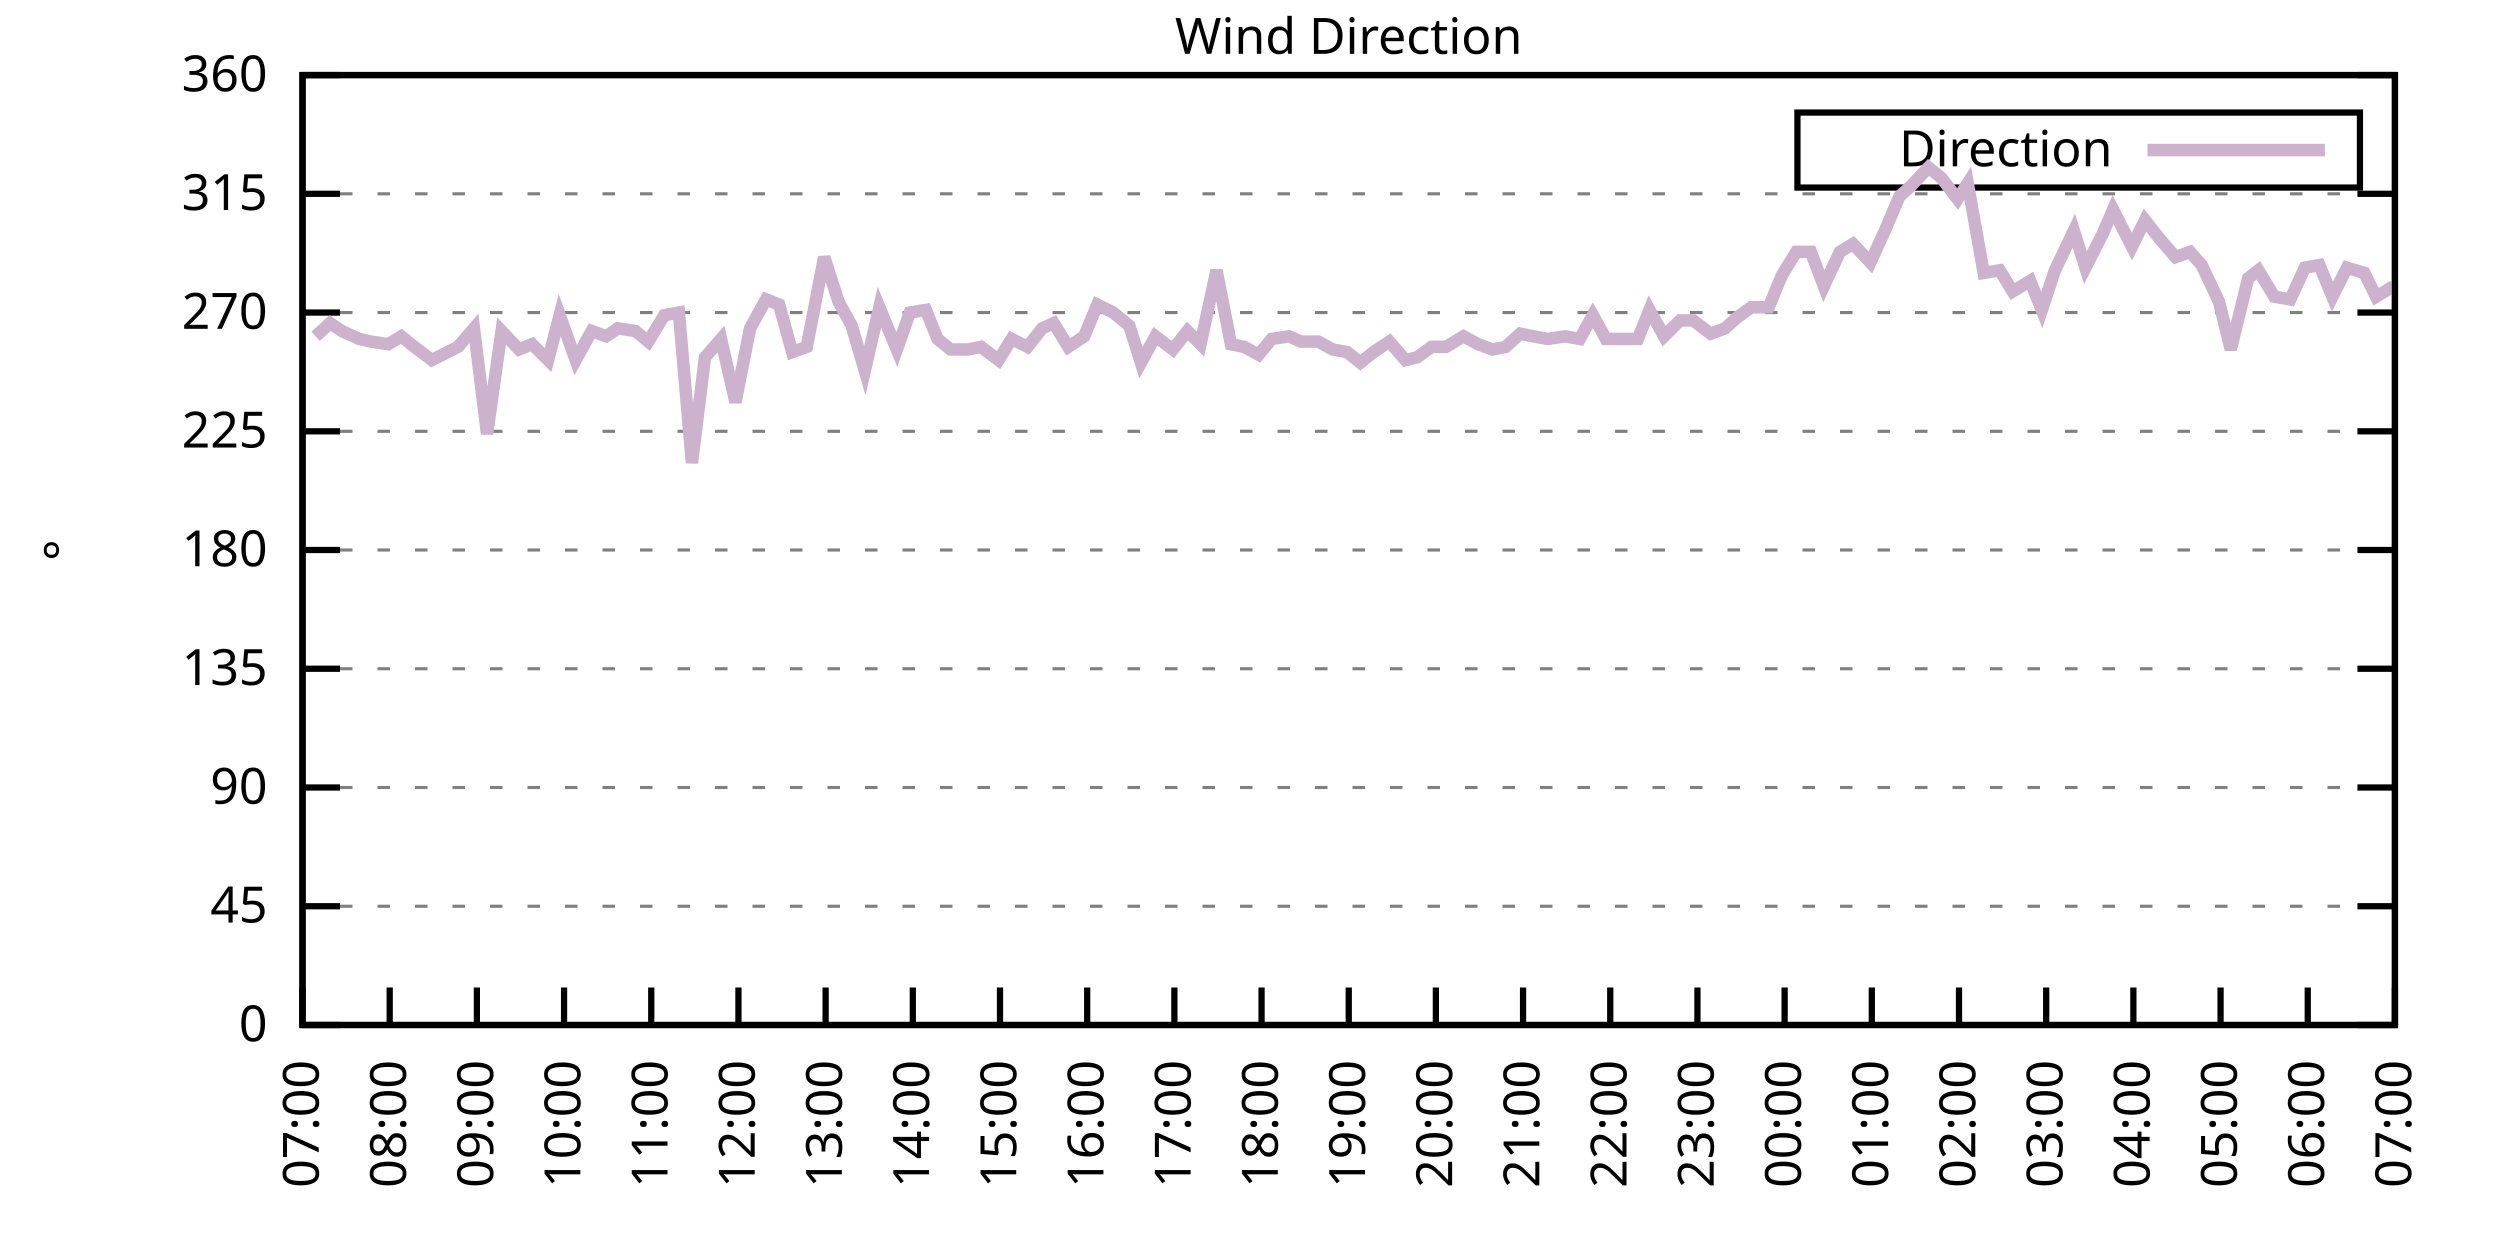
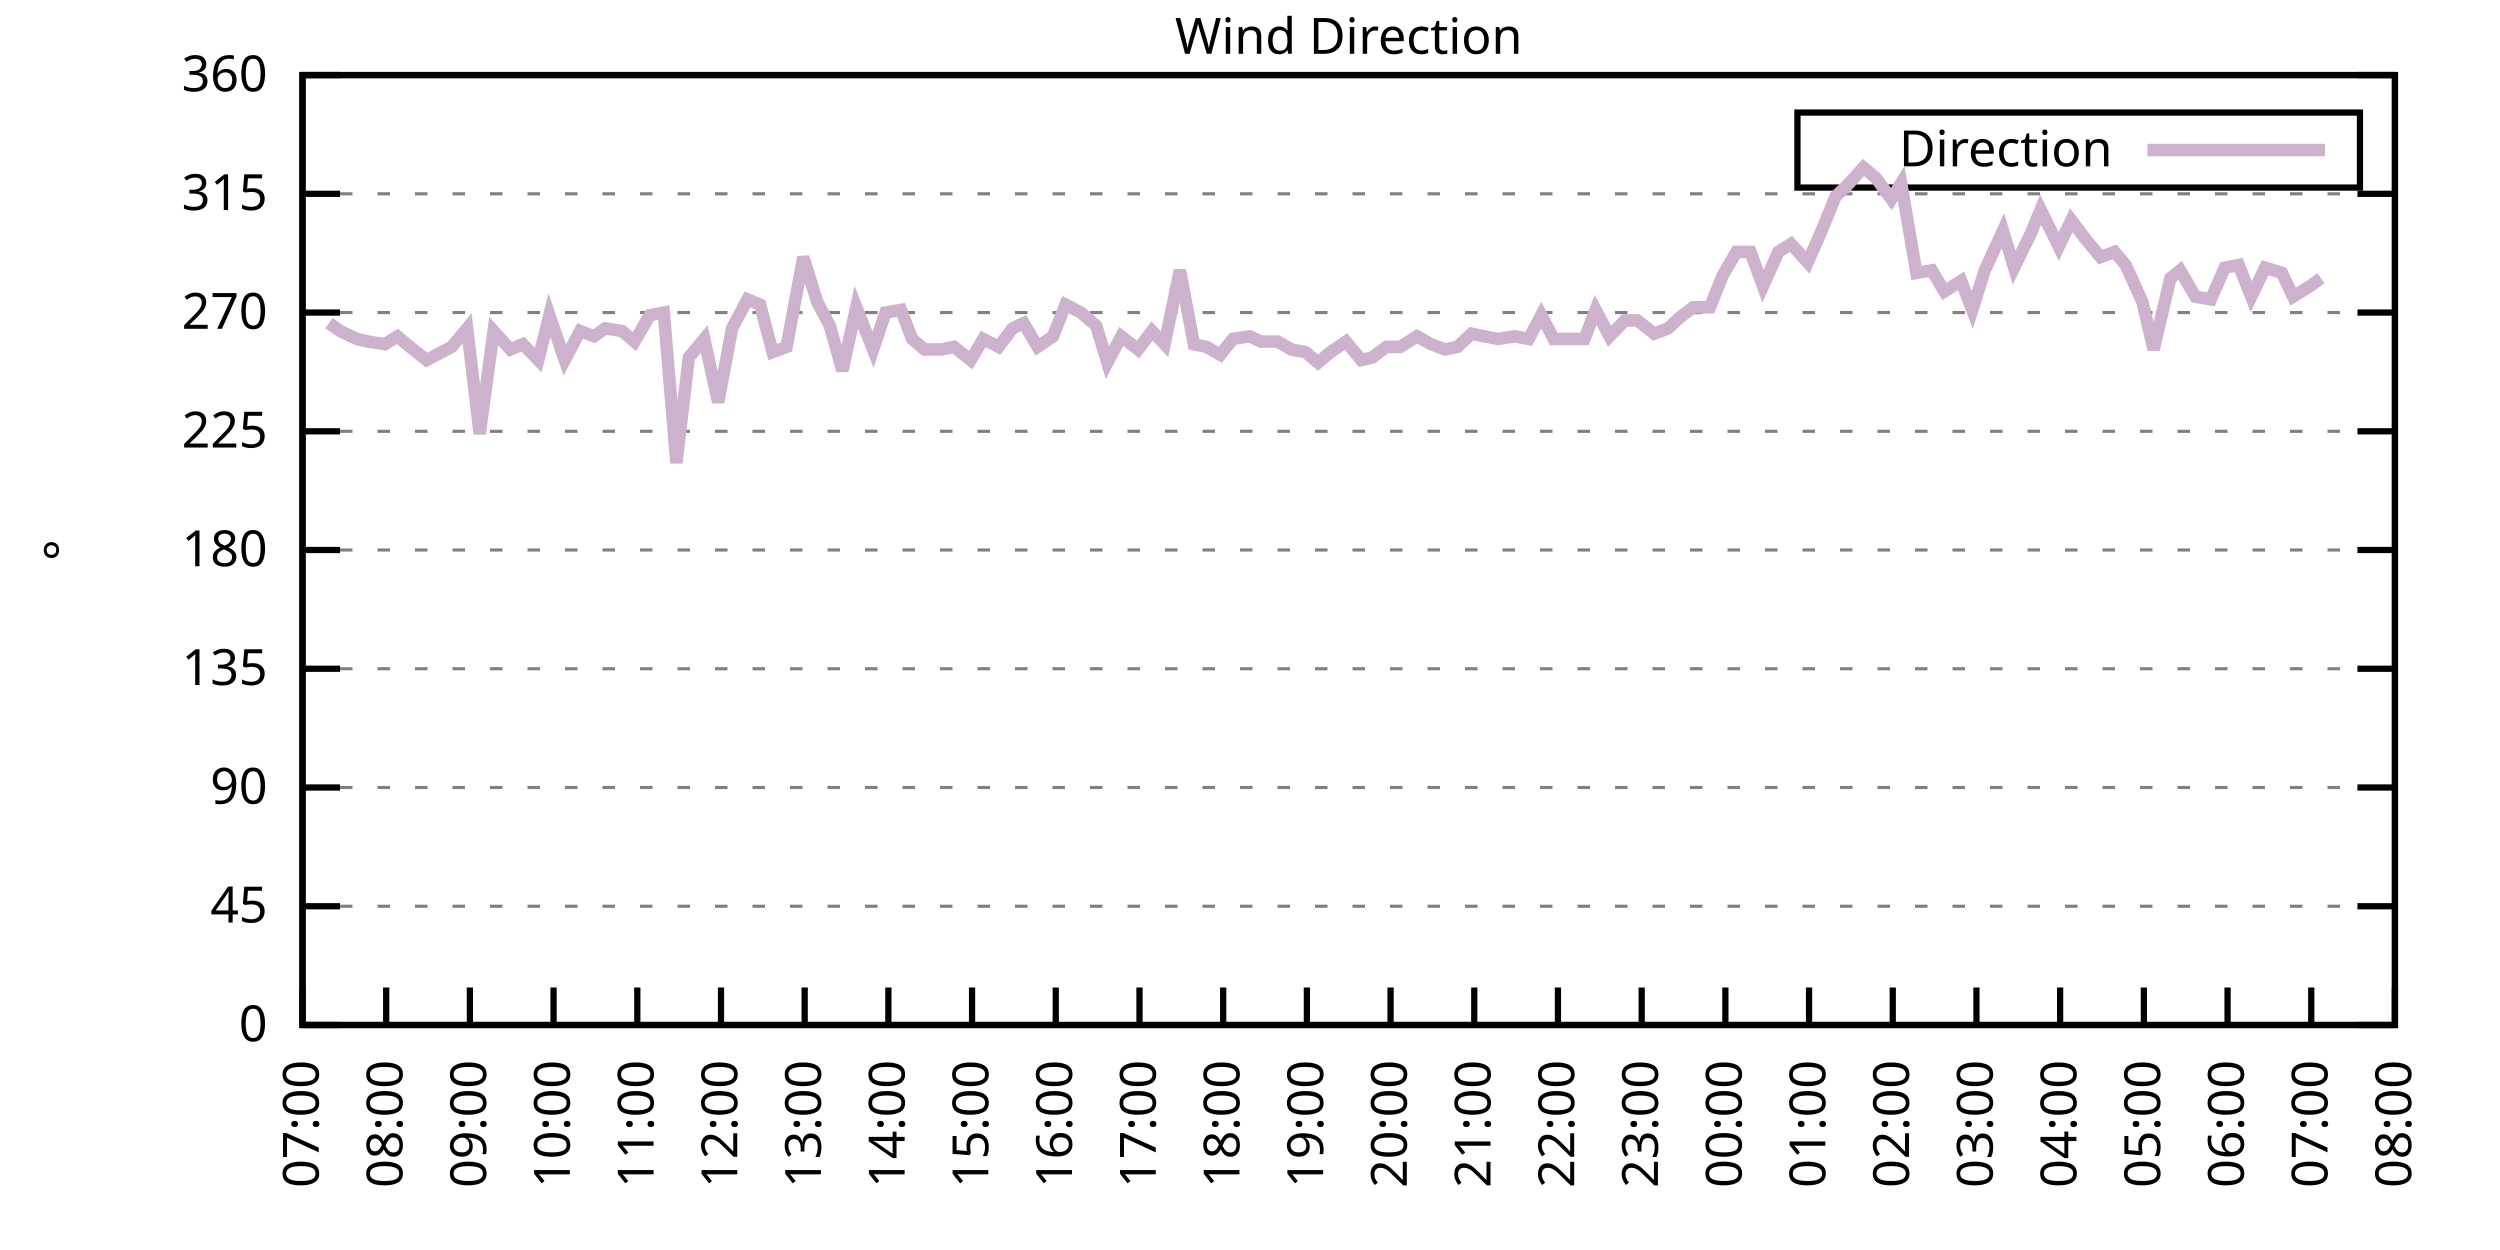
<svg xmlns="http://www.w3.org/2000/svg" xmlns:xlink="http://www.w3.org/1999/xlink" width="400" height="200" viewBox="0 0 400 200">
  <g id="gnuplot_canvas">
    <rect x="0" y="0" width="400" height="200" fill="none" />
    <defs>
      <circle id="gpDot" r="0.5" stroke-width="0.5" stroke="currentColor" />
      <path id="gpPt0" stroke-width="0.333" stroke="currentColor" d="M-1,0 h2 M0,-1 v2" />
      <path id="gpPt1" stroke-width="0.333" stroke="currentColor" d="M-1,-1 L1,1 M1,-1 L-1,1" />
      <path id="gpPt2" stroke-width="0.333" stroke="currentColor" d="M-1,0 L1,0 M0,-1 L0,1 M-1,-1 L1,1 M-1,1 L1,-1" />
      <rect id="gpPt3" stroke-width="0.333" stroke="currentColor" x="-1" y="-1" width="2" height="2" />
      <rect id="gpPt4" stroke-width="0.333" stroke="currentColor" fill="currentColor" x="-1" y="-1" width="2" height="2" />
      <circle id="gpPt5" stroke-width="0.333" stroke="currentColor" cx="0" cy="0" r="1" />
      <use xlink:href="#gpPt5" id="gpPt6" fill="currentColor" stroke="none" />
      <path id="gpPt7" stroke-width="0.333" stroke="currentColor" d="M0,-1.33 L-1.33,0.67 L1.33,0.67 z" />
      <use xlink:href="#gpPt7" id="gpPt8" fill="currentColor" stroke="none" />
      <use xlink:href="#gpPt7" id="gpPt9" stroke="currentColor" transform="rotate(180)" />
      <use xlink:href="#gpPt9" id="gpPt10" fill="currentColor" stroke="none" />
      <use xlink:href="#gpPt3" id="gpPt11" stroke="currentColor" transform="rotate(45)" />
      <use xlink:href="#gpPt11" id="gpPt12" fill="currentColor" stroke="none" />
      <path id="gpPt13" stroke-width="0.333" stroke="currentColor" d="M0,1.330 L1.265,0.411 L0.782,-1.067 L-0.782,-1.076 L-1.265,0.411 z" />
      <use xlink:href="#gpPt13" id="gpPt14" fill="currentColor" stroke="none" />
      <filter id="textbox" filterUnits="objectBoundingBox" x="0" y="0" height="1" width="1">
        <feFlood flood-color="white" flood-opacity="1" result="bgnd" />
        <feComposite in="SourceGraphic" in2="bgnd" operator="atop" />
      </filter>
      <filter id="greybox" filterUnits="objectBoundingBox" x="0" y="0" height="1" width="1">
        <feFlood flood-color="lightgrey" flood-opacity="1" result="grey" />
        <feComposite in="SourceGraphic" in2="grey" operator="atop" />
      </filter>
    </defs>
    <g fill="none" color="white" stroke="currentColor" stroke-width="1.00" stroke-linecap="butt" stroke-linejoin="miter">
</g>
    <g fill="none" color="black" stroke="currentColor" stroke-width="1.00" stroke-linecap="butt" stroke-linejoin="miter">
      <g stroke="none" shape-rendering="crispEdges">
        <polygon fill="rgb(255, 255, 255)" points="48.40,164.00 383.18,164.00 383.18,12.02 48.40,12.02 " />
      </g>
    </g>
    <g fill="none" color="black" stroke="currentColor" stroke-width="1.00" stroke-linecap="butt" stroke-linejoin="miter">
</g>
    <g fill="none" color="black" stroke="black" stroke-width="0.50" stroke-linecap="butt" stroke-linejoin="miter">
</g>
    <g fill="none" color="gray" stroke="currentColor" stroke-width="0.50" stroke-linecap="butt" stroke-linejoin="miter">
      <path stroke="gray" stroke-dasharray="2,4" class="gridline" d="M48.40,164.00 L383.19,164.00  " />
    </g>
    <g fill="none" color="gray" stroke="gray" stroke-width="1.00" stroke-linecap="butt" stroke-linejoin="miter">
</g>
    <g fill="none" color="black" stroke="currentColor" stroke-width="1.00" stroke-linecap="butt" stroke-linejoin="miter">
      <path stroke="black" d="M48.40,164.00 L54.40,164.00 M383.19,164.00 L377.19,164.00  " />
      <g transform="translate(42.80,166.60)" stroke="none" fill="black" font-family="Sans" font-size="8.00" text-anchor="end">
        <text>
          <tspan font-family="Sans"> 0</tspan>
        </text>
      </g>
    </g>
    <g fill="none" color="black" stroke="currentColor" stroke-width="1.00" stroke-linecap="butt" stroke-linejoin="miter">
</g>
    <g fill="none" color="black" stroke="black" stroke-width="0.50" stroke-linecap="butt" stroke-linejoin="miter">
</g>
    <g fill="none" color="gray" stroke="currentColor" stroke-width="0.50" stroke-linecap="butt" stroke-linejoin="miter">
      <path stroke="gray" stroke-dasharray="2,4" class="gridline" d="M48.40,145.00 L383.19,145.00  " />
    </g>
    <g fill="none" color="gray" stroke="gray" stroke-width="1.00" stroke-linecap="butt" stroke-linejoin="miter">
</g>
    <g fill="none" color="black" stroke="currentColor" stroke-width="1.00" stroke-linecap="butt" stroke-linejoin="miter">
      <path stroke="black" d="M48.40,145.00 L54.40,145.00 M383.19,145.00 L377.19,145.00  " />
      <g transform="translate(42.80,147.60)" stroke="none" fill="black" font-family="Sans" font-size="8.00" text-anchor="end">
        <text>
          <tspan font-family="Sans"> 45</tspan>
        </text>
      </g>
    </g>
    <g fill="none" color="black" stroke="currentColor" stroke-width="1.00" stroke-linecap="butt" stroke-linejoin="miter">
</g>
    <g fill="none" color="black" stroke="black" stroke-width="0.50" stroke-linecap="butt" stroke-linejoin="miter">
</g>
    <g fill="none" color="gray" stroke="currentColor" stroke-width="0.50" stroke-linecap="butt" stroke-linejoin="miter">
      <path stroke="gray" stroke-dasharray="2,4" class="gridline" d="M48.40,126.00 L383.19,126.00  " />
    </g>
    <g fill="none" color="gray" stroke="gray" stroke-width="1.00" stroke-linecap="butt" stroke-linejoin="miter">
</g>
    <g fill="none" color="black" stroke="currentColor" stroke-width="1.00" stroke-linecap="butt" stroke-linejoin="miter">
      <path stroke="black" d="M48.40,126.00 L54.40,126.00 M383.19,126.00 L377.19,126.00  " />
      <g transform="translate(42.80,128.60)" stroke="none" fill="black" font-family="Sans" font-size="8.00" text-anchor="end">
        <text>
          <tspan font-family="Sans"> 90</tspan>
        </text>
      </g>
    </g>
    <g fill="none" color="black" stroke="currentColor" stroke-width="1.00" stroke-linecap="butt" stroke-linejoin="miter">
</g>
    <g fill="none" color="black" stroke="black" stroke-width="0.50" stroke-linecap="butt" stroke-linejoin="miter">
</g>
    <g fill="none" color="gray" stroke="currentColor" stroke-width="0.50" stroke-linecap="butt" stroke-linejoin="miter">
      <path stroke="gray" stroke-dasharray="2,4" class="gridline" d="M48.40,107.00 L383.19,107.00  " />
    </g>
    <g fill="none" color="gray" stroke="gray" stroke-width="1.00" stroke-linecap="butt" stroke-linejoin="miter">
</g>
    <g fill="none" color="black" stroke="currentColor" stroke-width="1.00" stroke-linecap="butt" stroke-linejoin="miter">
      <path stroke="black" d="M48.40,107.00 L54.40,107.00 M383.19,107.00 L377.19,107.00  " />
      <g transform="translate(42.80,109.60)" stroke="none" fill="black" font-family="Sans" font-size="8.00" text-anchor="end">
        <text>
          <tspan font-family="Sans"> 135</tspan>
        </text>
      </g>
    </g>
    <g fill="none" color="black" stroke="currentColor" stroke-width="1.00" stroke-linecap="butt" stroke-linejoin="miter">
</g>
    <g fill="none" color="black" stroke="black" stroke-width="0.50" stroke-linecap="butt" stroke-linejoin="miter">
</g>
    <g fill="none" color="gray" stroke="currentColor" stroke-width="0.50" stroke-linecap="butt" stroke-linejoin="miter">
      <path stroke="gray" stroke-dasharray="2,4" class="gridline" d="M48.40,88.00 L383.19,88.00  " />
    </g>
    <g fill="none" color="gray" stroke="gray" stroke-width="1.00" stroke-linecap="butt" stroke-linejoin="miter">
</g>
    <g fill="none" color="black" stroke="currentColor" stroke-width="1.00" stroke-linecap="butt" stroke-linejoin="miter">
      <path stroke="black" d="M48.40,88.00 L54.40,88.00 M383.19,88.00 L377.19,88.00  " />
      <g transform="translate(42.80,90.60)" stroke="none" fill="black" font-family="Sans" font-size="8.00" text-anchor="end">
        <text>
          <tspan font-family="Sans"> 180</tspan>
        </text>
      </g>
    </g>
    <g fill="none" color="black" stroke="currentColor" stroke-width="1.00" stroke-linecap="butt" stroke-linejoin="miter">
</g>
    <g fill="none" color="black" stroke="black" stroke-width="0.50" stroke-linecap="butt" stroke-linejoin="miter">
</g>
    <g fill="none" color="gray" stroke="currentColor" stroke-width="0.50" stroke-linecap="butt" stroke-linejoin="miter">
      <path stroke="gray" stroke-dasharray="2,4" class="gridline" d="M48.40,69.01 L383.19,69.01  " />
    </g>
    <g fill="none" color="gray" stroke="gray" stroke-width="1.00" stroke-linecap="butt" stroke-linejoin="miter">
</g>
    <g fill="none" color="black" stroke="currentColor" stroke-width="1.00" stroke-linecap="butt" stroke-linejoin="miter">
      <path stroke="black" d="M48.40,69.01 L54.40,69.01 M383.19,69.01 L377.19,69.01  " />
      <g transform="translate(42.80,71.61)" stroke="none" fill="black" font-family="Sans" font-size="8.00" text-anchor="end">
        <text>
          <tspan font-family="Sans"> 225</tspan>
        </text>
      </g>
    </g>
    <g fill="none" color="black" stroke="currentColor" stroke-width="1.00" stroke-linecap="butt" stroke-linejoin="miter">
</g>
    <g fill="none" color="black" stroke="black" stroke-width="0.50" stroke-linecap="butt" stroke-linejoin="miter">
</g>
    <g fill="none" color="gray" stroke="currentColor" stroke-width="0.50" stroke-linecap="butt" stroke-linejoin="miter">
      <path stroke="gray" stroke-dasharray="2,4" class="gridline" d="M48.40,50.01 L383.19,50.01  " />
    </g>
    <g fill="none" color="gray" stroke="gray" stroke-width="1.00" stroke-linecap="butt" stroke-linejoin="miter">
</g>
    <g fill="none" color="black" stroke="currentColor" stroke-width="1.00" stroke-linecap="butt" stroke-linejoin="miter">
      <path stroke="black" d="M48.40,50.01 L54.40,50.01 M383.19,50.01 L377.19,50.01  " />
      <g transform="translate(42.80,52.61)" stroke="none" fill="black" font-family="Sans" font-size="8.00" text-anchor="end">
        <text>
          <tspan font-family="Sans"> 270</tspan>
        </text>
      </g>
    </g>
    <g fill="none" color="black" stroke="currentColor" stroke-width="1.00" stroke-linecap="butt" stroke-linejoin="miter">
</g>
    <g fill="none" color="black" stroke="black" stroke-width="0.50" stroke-linecap="butt" stroke-linejoin="miter">
</g>
    <g fill="none" color="gray" stroke="currentColor" stroke-width="0.50" stroke-linecap="butt" stroke-linejoin="miter">
      <path stroke="gray" stroke-dasharray="2,4" class="gridline" d="M48.40,31.01 L383.19,31.01  " />
    </g>
    <g fill="none" color="gray" stroke="gray" stroke-width="1.00" stroke-linecap="butt" stroke-linejoin="miter">
</g>
    <g fill="none" color="black" stroke="currentColor" stroke-width="1.00" stroke-linecap="butt" stroke-linejoin="miter">
      <path stroke="black" d="M48.40,31.01 L54.40,31.01 M383.19,31.01 L377.19,31.01  " />
      <g transform="translate(42.80,33.61)" stroke="none" fill="black" font-family="Sans" font-size="8.00" text-anchor="end">
        <text>
          <tspan font-family="Sans"> 315</tspan>
        </text>
      </g>
    </g>
    <g fill="none" color="black" stroke="currentColor" stroke-width="1.00" stroke-linecap="butt" stroke-linejoin="miter">
</g>
    <g fill="none" color="black" stroke="black" stroke-width="0.50" stroke-linecap="butt" stroke-linejoin="miter">
</g>
    <g fill="none" color="gray" stroke="currentColor" stroke-width="0.50" stroke-linecap="butt" stroke-linejoin="miter">
      <path stroke="gray" stroke-dasharray="2,4" class="gridline" d="M48.40,12.01 L383.19,12.01  " />
    </g>
    <g fill="none" color="gray" stroke="gray" stroke-width="1.00" stroke-linecap="butt" stroke-linejoin="miter">
</g>
    <g fill="none" color="black" stroke="currentColor" stroke-width="1.00" stroke-linecap="butt" stroke-linejoin="miter">
      <path stroke="black" d="M48.40,12.01 L54.40,12.01 M383.19,12.01 L377.19,12.01  " />
      <g transform="translate(42.80,14.61)" stroke="none" fill="black" font-family="Sans" font-size="8.00" text-anchor="end">
        <text>
          <tspan font-family="Sans"> 360</tspan>
        </text>
      </g>
    </g>
    <g fill="none" color="black" stroke="currentColor" stroke-width="1.00" stroke-linecap="butt" stroke-linejoin="miter">
      <path stroke="black" d="M48.40,164.00 L48.40,158.00  " />
      <g transform="translate(51.00,169.60) rotate(270.00)" stroke="none" fill="black" font-family="Sans" font-size="8.00" text-anchor="end">
        <text>
          <tspan font-family="Sans">07:00</tspan>
        </text>
      </g>
    </g>
    <g fill="none" color="black" stroke="currentColor" stroke-width="1.00" stroke-linecap="butt" stroke-linejoin="miter">
-       <path stroke="black" d="M62.35,164.00 L62.35,158.00  " />
-       <g transform="translate(64.95,169.60) rotate(270.00)" stroke="none" fill="black" font-family="Sans" font-size="8.00" text-anchor="end">
+       <path stroke="black" d="M61.79,164.00 L61.79,158.00  " />
+       <g transform="translate(64.39,169.60) rotate(270.00)" stroke="none" fill="black" font-family="Sans" font-size="8.00" text-anchor="end">
        <text>
          <tspan font-family="Sans">08:00</tspan>
        </text>
      </g>
    </g>
    <g fill="none" color="black" stroke="currentColor" stroke-width="1.00" stroke-linecap="butt" stroke-linejoin="miter">
-       <path stroke="black" d="M76.30,164.00 L76.30,158.00  " />
-       <g transform="translate(78.90,169.60) rotate(270.00)" stroke="none" fill="black" font-family="Sans" font-size="8.00" text-anchor="end">
+       <path stroke="black" d="M75.18,164.00 L75.18,158.00  " />
+       <g transform="translate(77.78,169.60) rotate(270.00)" stroke="none" fill="black" font-family="Sans" font-size="8.00" text-anchor="end">
        <text>
          <tspan font-family="Sans">09:00</tspan>
        </text>
      </g>
    </g>
    <g fill="none" color="black" stroke="currentColor" stroke-width="1.00" stroke-linecap="butt" stroke-linejoin="miter">
-       <path stroke="black" d="M90.25,164.00 L90.25,158.00  " />
-       <g transform="translate(92.85,169.60) rotate(270.00)" stroke="none" fill="black" font-family="Sans" font-size="8.00" text-anchor="end">
+       <path stroke="black" d="M88.57,164.00 L88.57,158.00  " />
+       <g transform="translate(91.17,169.60) rotate(270.00)" stroke="none" fill="black" font-family="Sans" font-size="8.00" text-anchor="end">
        <text>
          <tspan font-family="Sans">10:00</tspan>
        </text>
      </g>
    </g>
    <g fill="none" color="black" stroke="currentColor" stroke-width="1.00" stroke-linecap="butt" stroke-linejoin="miter">
-       <path stroke="black" d="M104.20,164.00 L104.20,158.00  " />
-       <g transform="translate(106.80,169.60) rotate(270.00)" stroke="none" fill="black" font-family="Sans" font-size="8.00" text-anchor="end">
+       <path stroke="black" d="M101.97,164.00 L101.97,158.00  " />
+       <g transform="translate(104.57,169.60) rotate(270.00)" stroke="none" fill="black" font-family="Sans" font-size="8.00" text-anchor="end">
        <text>
          <tspan font-family="Sans">11:00</tspan>
        </text>
      </g>
    </g>
    <g fill="none" color="black" stroke="currentColor" stroke-width="1.00" stroke-linecap="butt" stroke-linejoin="miter">
-       <path stroke="black" d="M118.15,164.00 L118.15,158.00  " />
-       <g transform="translate(120.75,169.60) rotate(270.00)" stroke="none" fill="black" font-family="Sans" font-size="8.00" text-anchor="end">
+       <path stroke="black" d="M115.36,164.00 L115.36,158.00  " />
+       <g transform="translate(117.96,169.60) rotate(270.00)" stroke="none" fill="black" font-family="Sans" font-size="8.00" text-anchor="end">
        <text>
          <tspan font-family="Sans">12:00</tspan>
        </text>
      </g>
    </g>
    <g fill="none" color="black" stroke="currentColor" stroke-width="1.00" stroke-linecap="butt" stroke-linejoin="miter">
-       <path stroke="black" d="M132.10,164.00 L132.10,158.00  " />
-       <g transform="translate(134.70,169.60) rotate(270.00)" stroke="none" fill="black" font-family="Sans" font-size="8.00" text-anchor="end">
+       <path stroke="black" d="M128.75,164.00 L128.75,158.00  " />
+       <g transform="translate(131.35,169.60) rotate(270.00)" stroke="none" fill="black" font-family="Sans" font-size="8.00" text-anchor="end">
        <text>
          <tspan font-family="Sans">13:00</tspan>
        </text>
      </g>
    </g>
    <g fill="none" color="black" stroke="currentColor" stroke-width="1.00" stroke-linecap="butt" stroke-linejoin="miter">
-       <path stroke="black" d="M146.05,164.00 L146.05,158.00  " />
-       <g transform="translate(148.65,169.60) rotate(270.00)" stroke="none" fill="black" font-family="Sans" font-size="8.00" text-anchor="end">
+       <path stroke="black" d="M142.14,164.00 L142.14,158.00  " />
+       <g transform="translate(144.74,169.60) rotate(270.00)" stroke="none" fill="black" font-family="Sans" font-size="8.00" text-anchor="end">
        <text>
          <tspan font-family="Sans">14:00</tspan>
        </text>
      </g>
    </g>
    <g fill="none" color="black" stroke="currentColor" stroke-width="1.00" stroke-linecap="butt" stroke-linejoin="miter">
-       <path stroke="black" d="M160.00,164.00 L160.00,158.00  " />
-       <g transform="translate(162.60,169.60) rotate(270.00)" stroke="none" fill="black" font-family="Sans" font-size="8.00" text-anchor="end">
+       <path stroke="black" d="M155.53,164.00 L155.53,158.00  " />
+       <g transform="translate(158.13,169.60) rotate(270.00)" stroke="none" fill="black" font-family="Sans" font-size="8.00" text-anchor="end">
        <text>
          <tspan font-family="Sans">15:00</tspan>
        </text>
      </g>
    </g>
    <g fill="none" color="black" stroke="currentColor" stroke-width="1.00" stroke-linecap="butt" stroke-linejoin="miter">
-       <path stroke="black" d="M173.95,164.00 L173.95,158.00  " />
-       <g transform="translate(176.55,169.60) rotate(270.00)" stroke="none" fill="black" font-family="Sans" font-size="8.00" text-anchor="end">
+       <path stroke="black" d="M168.92,164.00 L168.92,158.00  " />
+       <g transform="translate(171.52,169.60) rotate(270.00)" stroke="none" fill="black" font-family="Sans" font-size="8.00" text-anchor="end">
        <text>
          <tspan font-family="Sans">16:00</tspan>
        </text>
      </g>
    </g>
    <g fill="none" color="black" stroke="currentColor" stroke-width="1.00" stroke-linecap="butt" stroke-linejoin="miter">
-       <path stroke="black" d="M187.90,164.00 L187.90,158.00  " />
-       <g transform="translate(190.50,169.60) rotate(270.00)" stroke="none" fill="black" font-family="Sans" font-size="8.00" text-anchor="end">
+       <path stroke="black" d="M182.32,164.00 L182.32,158.00  " />
+       <g transform="translate(184.92,169.60) rotate(270.00)" stroke="none" fill="black" font-family="Sans" font-size="8.00" text-anchor="end">
        <text>
          <tspan font-family="Sans">17:00</tspan>
        </text>
      </g>
    </g>
    <g fill="none" color="black" stroke="currentColor" stroke-width="1.00" stroke-linecap="butt" stroke-linejoin="miter">
-       <path stroke="black" d="M201.85,164.00 L201.85,158.00  " />
-       <g transform="translate(204.45,169.60) rotate(270.00)" stroke="none" fill="black" font-family="Sans" font-size="8.00" text-anchor="end">
+       <path stroke="black" d="M195.71,164.00 L195.71,158.00  " />
+       <g transform="translate(198.31,169.60) rotate(270.00)" stroke="none" fill="black" font-family="Sans" font-size="8.00" text-anchor="end">
        <text>
          <tspan font-family="Sans">18:00</tspan>
        </text>
      </g>
    </g>
    <g fill="none" color="black" stroke="currentColor" stroke-width="1.00" stroke-linecap="butt" stroke-linejoin="miter">
-       <path stroke="black" d="M215.80,164.00 L215.80,158.00  " />
-       <g transform="translate(218.40,169.60) rotate(270.00)" stroke="none" fill="black" font-family="Sans" font-size="8.00" text-anchor="end">
+       <path stroke="black" d="M209.10,164.00 L209.10,158.00  " />
+       <g transform="translate(211.70,169.60) rotate(270.00)" stroke="none" fill="black" font-family="Sans" font-size="8.00" text-anchor="end">
        <text>
          <tspan font-family="Sans">19:00</tspan>
        </text>
      </g>
    </g>
    <g fill="none" color="black" stroke="currentColor" stroke-width="1.00" stroke-linecap="butt" stroke-linejoin="miter">
-       <path stroke="black" d="M229.74,164.00 L229.74,158.00  " />
-       <g transform="translate(232.34,169.60) rotate(270.00)" stroke="none" fill="black" font-family="Sans" font-size="8.00" text-anchor="end">
+       <path stroke="black" d="M222.49,164.00 L222.49,158.00  " />
+       <g transform="translate(225.09,169.60) rotate(270.00)" stroke="none" fill="black" font-family="Sans" font-size="8.00" text-anchor="end">
        <text>
          <tspan font-family="Sans">20:00</tspan>
        </text>
      </g>
    </g>
    <g fill="none" color="black" stroke="currentColor" stroke-width="1.00" stroke-linecap="butt" stroke-linejoin="miter">
-       <path stroke="black" d="M243.69,164.00 L243.69,158.00  " />
-       <g transform="translate(246.29,169.60) rotate(270.00)" stroke="none" fill="black" font-family="Sans" font-size="8.00" text-anchor="end">
+       <path stroke="black" d="M235.88,164.00 L235.88,158.00  " />
+       <g transform="translate(238.48,169.60) rotate(270.00)" stroke="none" fill="black" font-family="Sans" font-size="8.00" text-anchor="end">
        <text>
          <tspan font-family="Sans">21:00</tspan>
        </text>
      </g>
    </g>
    <g fill="none" color="black" stroke="currentColor" stroke-width="1.00" stroke-linecap="butt" stroke-linejoin="miter">
-       <path stroke="black" d="M257.64,164.00 L257.64,158.00  " />
-       <g transform="translate(260.24,169.60) rotate(270.00)" stroke="none" fill="black" font-family="Sans" font-size="8.00" text-anchor="end">
+       <path stroke="black" d="M249.27,164.00 L249.27,158.00  " />
+       <g transform="translate(251.87,169.60) rotate(270.00)" stroke="none" fill="black" font-family="Sans" font-size="8.00" text-anchor="end">
        <text>
          <tspan font-family="Sans">22:00</tspan>
        </text>
      </g>
    </g>
    <g fill="none" color="black" stroke="currentColor" stroke-width="1.00" stroke-linecap="butt" stroke-linejoin="miter">
-       <path stroke="black" d="M271.59,164.00 L271.59,158.00  " />
-       <g transform="translate(274.19,169.60) rotate(270.00)" stroke="none" fill="black" font-family="Sans" font-size="8.00" text-anchor="end">
+       <path stroke="black" d="M262.67,164.00 L262.67,158.00  " />
+       <g transform="translate(265.27,169.60) rotate(270.00)" stroke="none" fill="black" font-family="Sans" font-size="8.00" text-anchor="end">
        <text>
          <tspan font-family="Sans">23:00</tspan>
        </text>
      </g>
    </g>
    <g fill="none" color="black" stroke="currentColor" stroke-width="1.00" stroke-linecap="butt" stroke-linejoin="miter">
-       <path stroke="black" d="M285.54,164.00 L285.54,158.00  " />
-       <g transform="translate(288.14,169.60) rotate(270.00)" stroke="none" fill="black" font-family="Sans" font-size="8.00" text-anchor="end">
+       <path stroke="black" d="M276.06,164.00 L276.06,158.00  " />
+       <g transform="translate(278.66,169.60) rotate(270.00)" stroke="none" fill="black" font-family="Sans" font-size="8.00" text-anchor="end">
        <text>
          <tspan font-family="Sans">00:00</tspan>
        </text>
      </g>
    </g>
    <g fill="none" color="black" stroke="currentColor" stroke-width="1.00" stroke-linecap="butt" stroke-linejoin="miter">
-       <path stroke="black" d="M299.49,164.00 L299.49,158.00  " />
-       <g transform="translate(302.09,169.60) rotate(270.00)" stroke="none" fill="black" font-family="Sans" font-size="8.00" text-anchor="end">
+       <path stroke="black" d="M289.45,164.00 L289.45,158.00  " />
+       <g transform="translate(292.05,169.60) rotate(270.00)" stroke="none" fill="black" font-family="Sans" font-size="8.00" text-anchor="end">
        <text>
          <tspan font-family="Sans">01:00</tspan>
        </text>
      </g>
    </g>
    <g fill="none" color="black" stroke="currentColor" stroke-width="1.00" stroke-linecap="butt" stroke-linejoin="miter">
-       <path stroke="black" d="M313.44,164.00 L313.44,158.00  " />
-       <g transform="translate(316.04,169.60) rotate(270.00)" stroke="none" fill="black" font-family="Sans" font-size="8.00" text-anchor="end">
+       <path stroke="black" d="M302.84,164.00 L302.84,158.00  " />
+       <g transform="translate(305.44,169.60) rotate(270.00)" stroke="none" fill="black" font-family="Sans" font-size="8.00" text-anchor="end">
        <text>
          <tspan font-family="Sans">02:00</tspan>
        </text>
      </g>
    </g>
    <g fill="none" color="black" stroke="currentColor" stroke-width="1.00" stroke-linecap="butt" stroke-linejoin="miter">
-       <path stroke="black" d="M327.39,164.00 L327.39,158.00  " />
-       <g transform="translate(329.99,169.60) rotate(270.00)" stroke="none" fill="black" font-family="Sans" font-size="8.00" text-anchor="end">
+       <path stroke="black" d="M316.23,164.00 L316.23,158.00  " />
+       <g transform="translate(318.83,169.60) rotate(270.00)" stroke="none" fill="black" font-family="Sans" font-size="8.00" text-anchor="end">
        <text>
          <tspan font-family="Sans">03:00</tspan>
        </text>
      </g>
    </g>
    <g fill="none" color="black" stroke="currentColor" stroke-width="1.00" stroke-linecap="butt" stroke-linejoin="miter">
-       <path stroke="black" d="M341.34,164.00 L341.34,158.00  " />
-       <g transform="translate(343.94,169.60) rotate(270.00)" stroke="none" fill="black" font-family="Sans" font-size="8.00" text-anchor="end">
+       <path stroke="black" d="M329.62,164.00 L329.62,158.00  " />
+       <g transform="translate(332.22,169.60) rotate(270.00)" stroke="none" fill="black" font-family="Sans" font-size="8.00" text-anchor="end">
        <text>
          <tspan font-family="Sans">04:00</tspan>
        </text>
      </g>
    </g>
    <g fill="none" color="black" stroke="currentColor" stroke-width="1.00" stroke-linecap="butt" stroke-linejoin="miter">
-       <path stroke="black" d="M355.29,164.00 L355.29,158.00  " />
-       <g transform="translate(357.89,169.60) rotate(270.00)" stroke="none" fill="black" font-family="Sans" font-size="8.00" text-anchor="end">
+       <path stroke="black" d="M343.02,164.00 L343.02,158.00  " />
+       <g transform="translate(345.62,169.60) rotate(270.00)" stroke="none" fill="black" font-family="Sans" font-size="8.00" text-anchor="end">
        <text>
          <tspan font-family="Sans">05:00</tspan>
        </text>
      </g>
    </g>
    <g fill="none" color="black" stroke="currentColor" stroke-width="1.00" stroke-linecap="butt" stroke-linejoin="miter">
-       <path stroke="black" d="M369.24,164.00 L369.24,158.00  " />
-       <g transform="translate(371.84,169.60) rotate(270.00)" stroke="none" fill="black" font-family="Sans" font-size="8.00" text-anchor="end">
+       <path stroke="black" d="M356.41,164.00 L356.41,158.00  " />
+       <g transform="translate(359.01,169.60) rotate(270.00)" stroke="none" fill="black" font-family="Sans" font-size="8.00" text-anchor="end">
        <text>
          <tspan font-family="Sans">06:00</tspan>
+         </text>
+       </g>
+     </g>
+     <g fill="none" color="black" stroke="currentColor" stroke-width="1.00" stroke-linecap="butt" stroke-linejoin="miter">
+       <path stroke="black" d="M369.80,164.00 L369.80,158.00  " />
+       <g transform="translate(372.40,169.60) rotate(270.00)" stroke="none" fill="black" font-family="Sans" font-size="8.00" text-anchor="end">
+         <text>
+           <tspan font-family="Sans">07:00</tspan>
        </text>
      </g>
    </g>
    <g fill="none" color="black" stroke="currentColor" stroke-width="1.00" stroke-linecap="butt" stroke-linejoin="miter">
      <path stroke="black" d="M383.19,164.00 L383.19,158.00  " />
      <g transform="translate(385.79,169.60) rotate(270.00)" stroke="none" fill="black" font-family="Sans" font-size="8.00" text-anchor="end">
        <text>
-           <tspan font-family="Sans">07:00</tspan>
+           <tspan font-family="Sans">08:00</tspan>
        </text>
      </g>
    </g>
    <g fill="none" color="black" stroke="currentColor" stroke-width="1.00" stroke-linecap="butt" stroke-linejoin="miter">
</g>
    <g fill="none" color="black" stroke="currentColor" stroke-width="1.00" stroke-linecap="butt" stroke-linejoin="miter">
      <path stroke="black" d="M48.40,12.01 L48.40,164.00 L383.19,164.00 L383.19,12.01 L48.40,12.01 Z  " />
    </g>
    <g fill="none" color="black" stroke="currentColor" stroke-width="1.00" stroke-linecap="butt" stroke-linejoin="miter">
</g>
    <g fill="none" color="black" stroke="currentColor" stroke-width="1.00" stroke-linecap="butt" stroke-linejoin="miter">
      <path stroke="black" d="M287.59,30.01 L287.59,18.01 L377.59,18.01 L377.59,30.01 L287.59,30.01 Z  " />
    </g>
    <g id="Wind_direction_plot_1">
      <g fill="none" color="white" stroke="black" stroke-width="2.00" stroke-linecap="butt" stroke-linejoin="miter">
</g>
      <g fill="none" color="black" stroke="currentColor" stroke-width="2.00" stroke-linecap="butt" stroke-linejoin="miter">
        <g transform="translate(337.99,26.61)" stroke="none" fill="black" font-family="Sans" font-size="8.00" text-anchor="end">
          <text>
            <tspan font-family="Sans">Direction</tspan>
          </text>
        </g>
      </g>
      <g fill="none" color="black" stroke="currentColor" stroke-width="2.00" stroke-linecap="butt" stroke-linejoin="miter">
-         <path stroke="rgb(204, 178, 204)" d="M343.59,24.01 L371.99,24.01 M50.49,53.81 L52.82,51.70 L54.68,52.96 L57.47,54.23 L59.33,54.65 L62.12,55.07   L64.21,53.81 L66.30,55.50 L69.09,57.61 L73.28,55.50 L75.83,52.54 L77.93,69.43 L80.25,52.96 L83.04,55.92   L85.13,55.07 L87.69,57.61 L89.55,50.43 L92.11,57.61 L94.67,52.96 L96.99,53.81 L98.85,52.54 L101.64,52.96   L103.73,54.65 L106.29,50.43 L108.62,50.01 L110.71,74.07 L112.80,57.18 L115.36,54.23 L117.68,64.36 L120.01,52.54   L122.57,47.90 L124.66,48.74 L126.75,56.34 L129.08,55.50 L131.87,41.14 L134.19,48.32 L136.28,52.12 L138.37,59.30   L140.70,49.16 L143.49,55.92 L145.58,50.01 L148.14,49.59 L150.00,54.23 L152.09,55.92 L154.88,55.92 L156.97,55.50   L159.76,57.61 L161.86,54.23 L164.41,55.50 L166.74,52.54 L168.60,51.70 L170.92,55.50 L173.48,53.81 L175.57,48.74   L178.13,50.01 L180.69,52.12 L182.55,58.03 L184.87,53.81 L187.66,55.92 L189.99,52.96 L192.08,55.07 L194.64,43.25   L196.96,55.07 L199.06,55.50 L201.38,56.76 L203.47,54.23 L206.26,53.81 L208.12,54.65 L210.91,54.65 L213.24,55.92   L215.56,56.34 L217.65,58.03 L219.75,56.34 L222.30,54.65 L224.86,57.61 L226.72,57.18 L229.05,55.50 L231.37,55.50   L234.16,53.81 L236.49,55.07 L238.81,55.92 L240.90,55.50 L243.23,53.39 L245.32,53.81 L247.65,54.23 L250.44,53.81   L252.76,54.23 L254.85,50.43 L256.95,54.23 L259.27,54.23 L262.06,54.23 L263.92,49.59 L266.25,53.81 L268.80,51.27   L270.90,51.27 L273.69,53.39 L276.01,52.54 L277.87,50.85 L280.20,49.16 L282.99,49.16 L285.08,44.10 L287.40,40.30   L289.73,40.30 L291.82,45.79 L294.38,40.30 L296.47,39.03 L299.26,41.99 L301.58,36.92 L303.91,31.43 L305.77,29.74   L308.56,26.79 L310.65,28.48 L313.21,31.85 L314.84,29.32 L317.39,43.67 L319.95,43.25 L322.04,46.63 L324.83,44.94   L326.69,49.59 L328.79,43.25 L331.81,36.92 L333.67,42.83 L336.46,37.34 L338.09,33.54 L341.11,39.45 L343.20,35.23   L345.53,38.19 L348.08,41.14 L350.41,40.30 L352.27,42.41 L355.06,48.32 L356.92,55.92 L359.71,44.52 L361.34,43.25   L363.89,47.47 L366.45,47.90 L368.78,42.83 L371.10,42.41 L373.19,47.47 L375.52,42.83 L378.31,43.67 L380.17,47.47   L382.96,45.79  " />
+         <path stroke="rgb(204, 178, 204)" d="M343.59,24.01 L371.99,24.01 M52.64,51.70 L54.43,52.96 L57.10,54.23 L58.89,54.65 L61.57,55.07 L63.58,53.81   L65.59,55.50 L68.26,57.61 L72.28,55.50 L74.74,52.54 L76.75,69.43 L78.98,52.96 L81.66,55.92 L83.66,55.07   L86.12,57.61 L87.91,50.43 L90.36,57.61 L92.82,52.96 L95.05,53.81 L96.83,52.54 L99.51,52.96 L101.52,54.65   L103.98,50.43 L106.21,50.01 L108.22,74.07 L110.22,57.18 L112.68,54.23 L114.91,64.36 L117.14,52.54 L119.60,47.90   L121.61,48.74 L123.62,56.34 L125.85,55.50 L128.53,41.14 L130.76,48.32 L132.77,52.12 L134.78,59.30 L137.01,49.16   L139.69,55.92 L141.69,50.01 L144.15,49.59 L145.94,54.23 L147.94,55.92 L150.62,55.92 L152.63,55.50 L155.31,57.61   L157.32,54.23 L159.77,55.50 L162.01,52.54 L163.79,51.70 L166.02,55.50 L168.48,53.81 L170.49,48.74 L172.94,50.01   L175.40,52.12 L177.18,58.03 L179.41,53.81 L182.09,55.92 L184.32,52.96 L186.33,55.07 L188.79,43.25 L191.02,55.07   L193.03,55.50 L195.26,56.76 L197.27,54.23 L199.95,53.81 L201.73,54.65 L204.41,54.65 L206.64,55.92 L208.88,56.34   L210.88,58.03 L212.89,56.34 L215.35,54.65 L217.80,57.61 L219.59,57.18 L221.82,55.50 L224.05,55.50 L226.73,53.81   L228.96,55.07 L231.20,55.92 L233.20,55.50 L235.44,53.39 L237.44,53.81 L239.68,54.23 L242.36,53.81 L244.59,54.23   L246.60,50.43 L248.60,54.23 L250.84,54.23 L253.51,54.23 L255.30,49.59 L257.53,53.81 L259.99,51.27 L262.00,51.27   L264.67,53.39 L266.91,52.54 L268.69,50.85 L270.92,49.16 L273.60,49.16 L275.61,44.10 L277.84,40.30 L280.07,40.30   L282.08,45.79 L284.54,40.30 L286.55,39.03 L289.23,41.99 L291.46,36.92 L293.69,31.43 L295.48,29.74 L298.15,26.79   L300.16,28.48 L302.62,31.85 L304.18,29.32 L306.63,43.67 L309.09,43.25 L311.10,46.63 L313.78,44.94 L315.56,49.59   L317.57,43.25 L320.47,36.92 L322.26,42.83 L324.94,37.34 L326.50,33.54 L329.40,39.45 L331.41,35.23 L333.64,38.19   L336.10,41.14 L338.33,40.30 L340.11,42.41 L342.79,48.32 L344.58,55.92 L347.26,44.52 L348.82,43.25 L351.27,47.47   L353.73,47.90 L355.96,42.83 L358.19,42.41 L360.20,47.47 L362.43,42.83 L365.11,43.67 L366.90,47.47 L369.58,45.79   L371.36,44.52  " />
      </g>
    </g>
    <g fill="none" color="black" stroke="currentColor" stroke-width="2.00" stroke-linecap="butt" stroke-linejoin="miter">
</g>
    <g fill="none" color="black" stroke="black" stroke-width="1.00" stroke-linecap="butt" stroke-linejoin="miter">
</g>
    <g fill="none" color="black" stroke="currentColor" stroke-width="1.00" stroke-linecap="butt" stroke-linejoin="miter">
      <path stroke="black" d="M48.40,12.01 L48.40,164.00 L383.19,164.00 L383.19,12.01 L48.40,12.01 Z  " />
      <g transform="translate(12.80,88.01) rotate(270.00)" stroke="none" fill="black" font-family="Sans" font-size="8.00" text-anchor="middle">
        <text>
          <tspan font-family="Sans">°</tspan>
        </text>
      </g>
    </g>
    <g fill="none" color="black" stroke="currentColor" stroke-width="1.00" stroke-linecap="butt" stroke-linejoin="miter">
</g>
    <g fill="none" color="black" stroke="currentColor" stroke-width="1.00" stroke-linecap="butt" stroke-linejoin="miter">
      <g transform="translate(215.79,8.61)" stroke="none" fill="black" font-family="Sans" font-size="8.00" text-anchor="middle">
        <text>
          <tspan font-family="Sans">Wind Direction</tspan>
        </text>
      </g>
    </g>
    <g fill="none" color="black" stroke="currentColor" stroke-width="1.00" stroke-linecap="butt" stroke-linejoin="miter">
</g>
  </g>
</svg>
